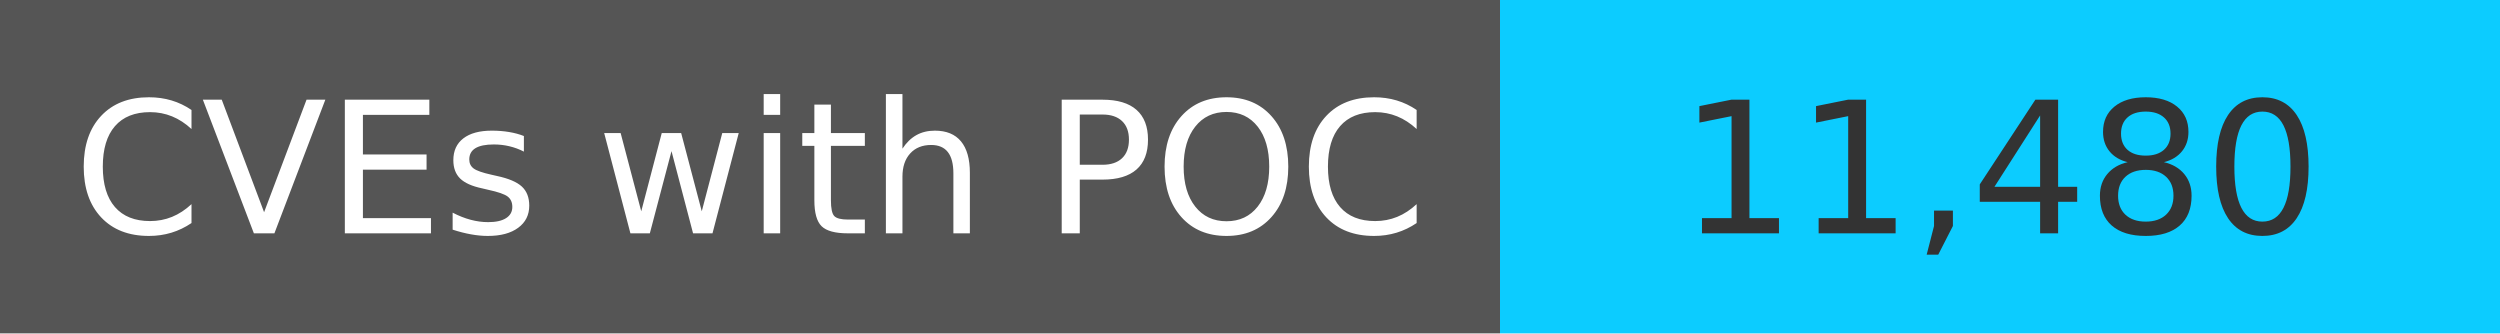
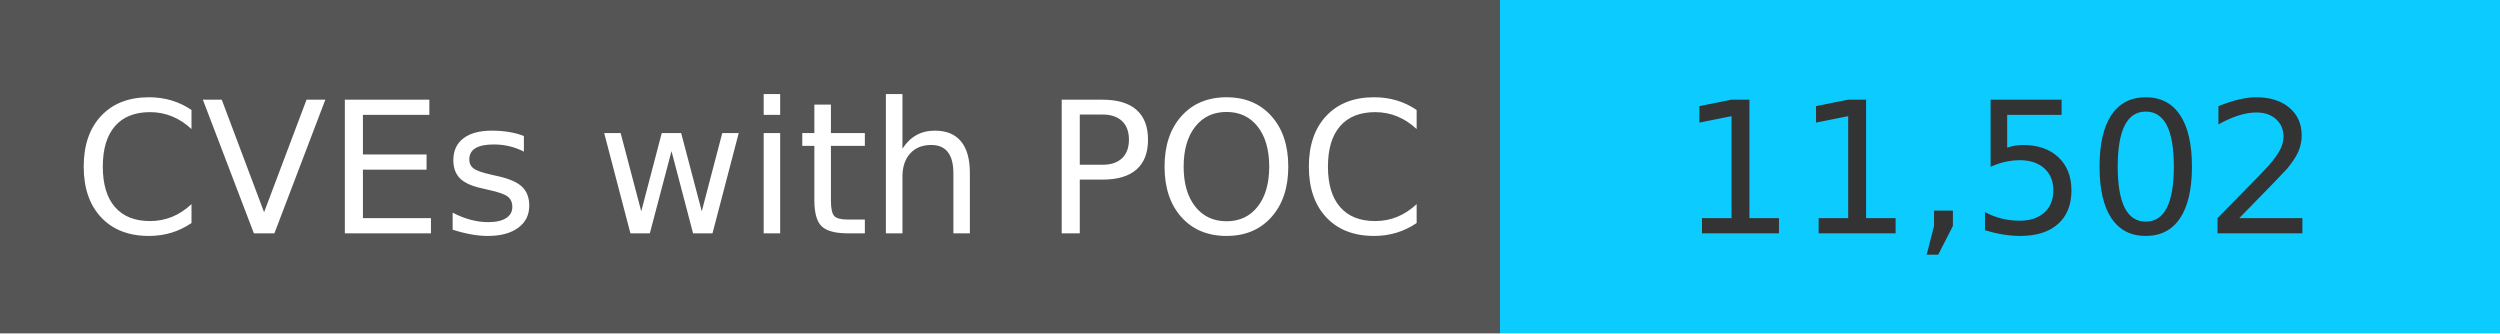
<svg xmlns="http://www.w3.org/2000/svg" width="150" height="20" role="img">
  <linearGradient id="s" x2="0" y2="100%">
    <stop offset="0" stop-color="#bbb" stop-opacity=".1" />
    <stop offset="1" stop-opacity=".1" />
  </linearGradient>
  <g>
    <rect width="90" height="20" fill="#555" />
    <rect x="90" width="267" height="20" fill="#0cccff" />
  </g>
  <g fill="#fff" text-anchor="middle" font-family="Verdana,Geneva,DejaVu Sans,sans-serif" text-rendering="geometricPrecision" font-size="110">
    <text x="450" y="140" transform="scale(.1)" fill="#fff">
            CVEs with POC
        </text>
    <text x="1200" y="140" transform="scale(.1)" fill="#333">
-             11,480
+             11,502
        </text>
  </g>
</svg>
